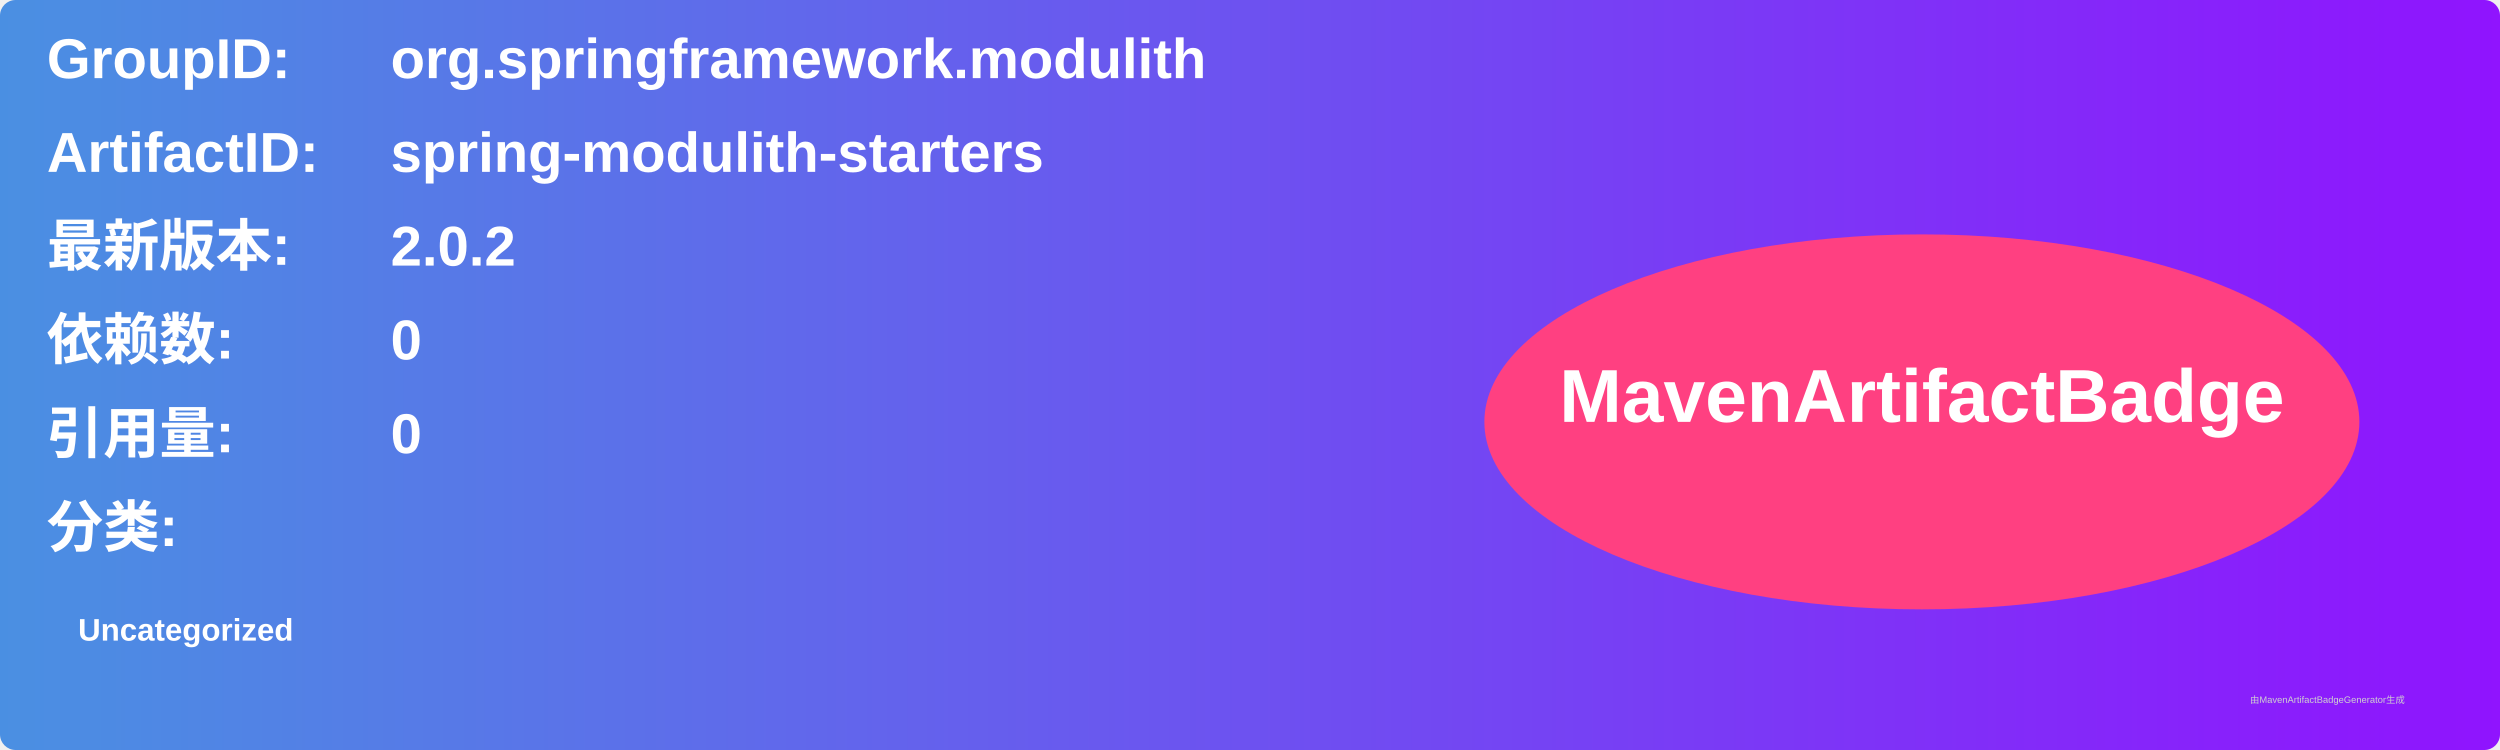
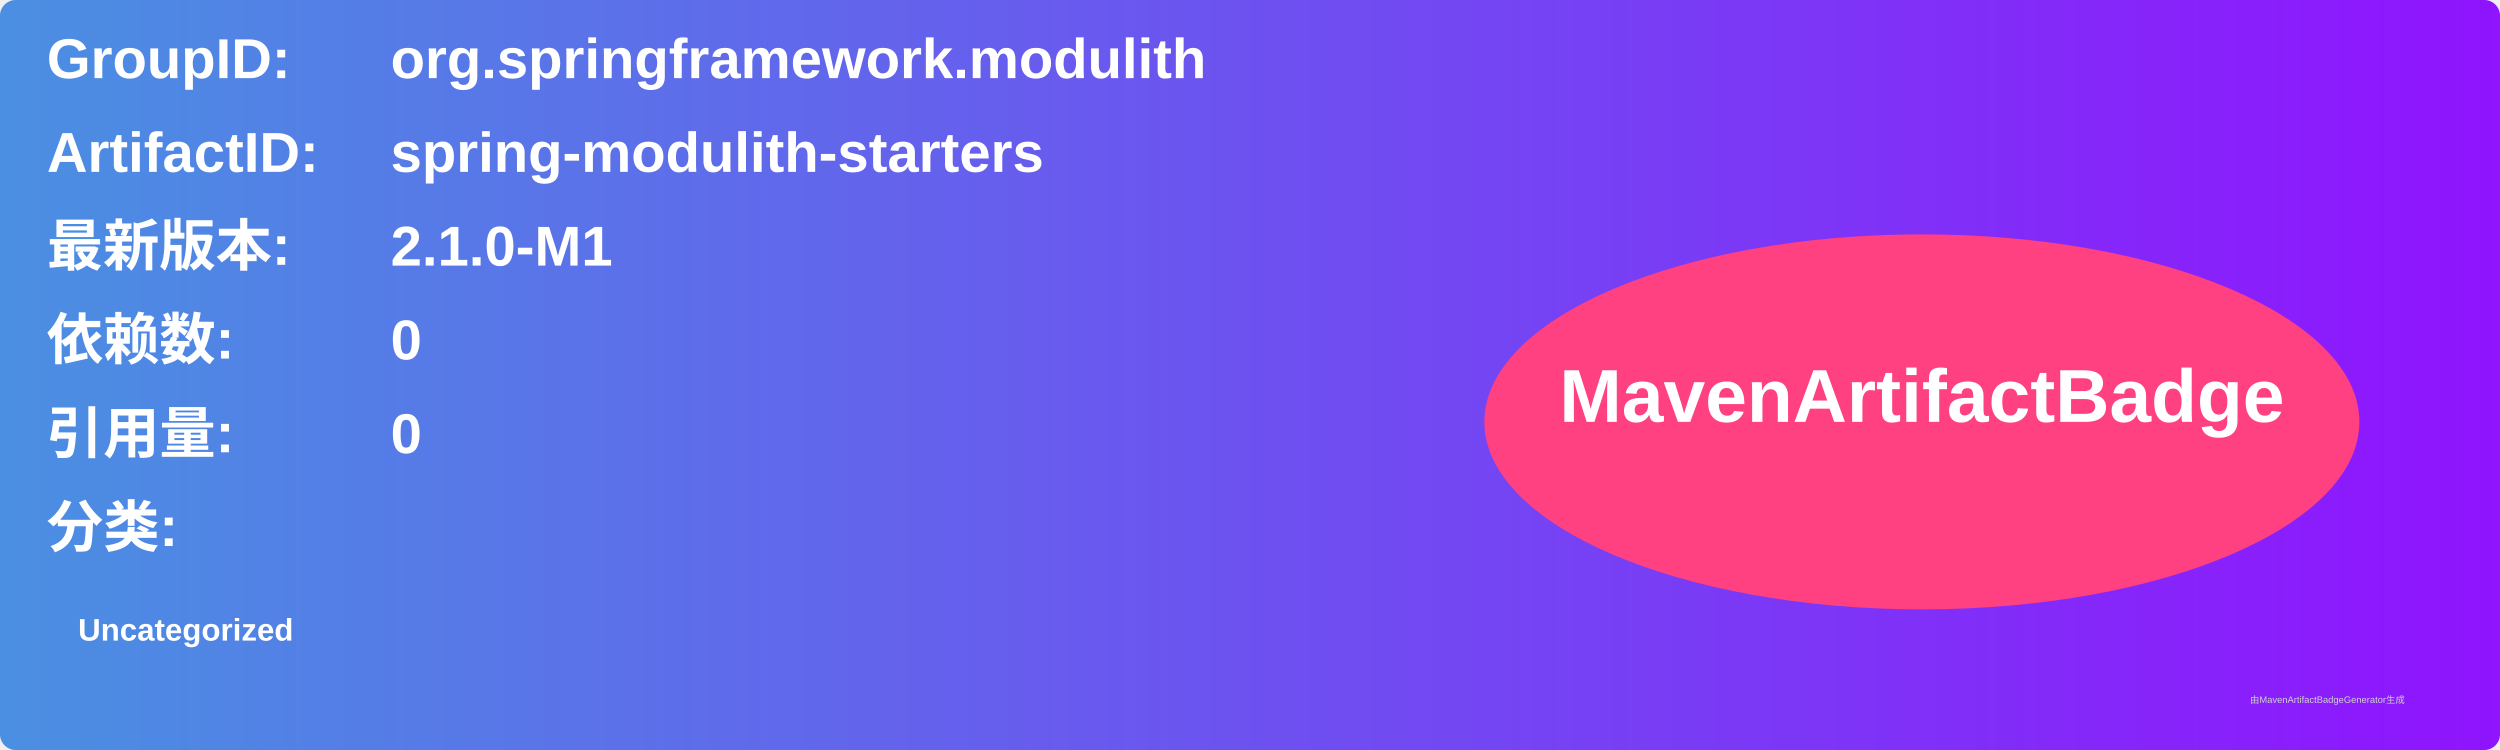
<svg xmlns="http://www.w3.org/2000/svg" width="800" height="240" viewBox="0 0 800 240">
  <linearGradient id="grad" x1="0%" y1="0%" x2="100%" y2="0%">
    <stop offset="0%" stop-color="#4a90e2" />
    <stop offset="100%" stop-color="#9013fe" />
  </linearGradient>
  <rect width="100%" height="100%" rx="5" ry="5" fill="url(#grad)" />
  <g transform="translate(15, 15)">
    <text x="0" y="10" font-family="Arial" font-size="18" fill="white" font-weight="bold" width="260">GroupID:</text>
    <text x="110" y="10" font-family="Arial" font-size="18" fill="white" font-weight="bold" width="460">org.springframework.modulith</text>
    <text x="0" y="40" font-family="Arial" font-size="18" fill="white" font-weight="bold" width="260">ArtifactID:</text>
    <text x="110" y="40" font-family="Arial" font-size="18" fill="white" font-weight="bold" width="460">spring-modulith-starters</text>
    <text x="0" y="70" font-family="Arial" font-size="18" fill="white" font-weight="bold">最新版本:</text>
    <text x="110" y="70" font-family="Arial" font-size="18" fill="white" font-weight="bold">
-       <tspan font-weight="bold">2.0.2</tspan>
+       <tspan font-weight="bold">2.1.0-M1</tspan>
    </text>
    <text x="0" y="100" font-family="Arial" font-size="18" fill="white" font-weight="bold">依赖数: </text>
    <text x="110" y="100" font-family="Arial" font-size="18" fill="white">
      <tspan font-weight="bold">0</tspan>
    </text>
    <text x="0" y="130" font-family="Arial" font-size="18" fill="white" font-weight="bold">引用量: </text>
    <text x="110" y="130" font-family="Arial" font-size="18" fill="white">
      <tspan font-weight="bold">0</tspan>
    </text>
    <text x="0" y="160" font-family="Arial" font-size="18" fill="white" font-weight="bold">分类:</text>
    <text x="10" y="190" font-family="Arial" font-size="10" fill="white">
      <tspan font-weight="bold">Uncategorized</tspan>
    </text>
    <ellipse cx="600" cy="120" rx="140" ry="60" fill="#ff4081" />
    <text x="600" y="120" text-anchor="middle" font-family="Arial" font-size="24" fill="white" font-weight="bold">MavenArtifactBadge</text>
  </g>
  <text x="720" y="225" font-family="Arial" font-size="3" fill="#d0d0d0">由MavenArtifactBadgeGenerator生成</text>
</svg>
